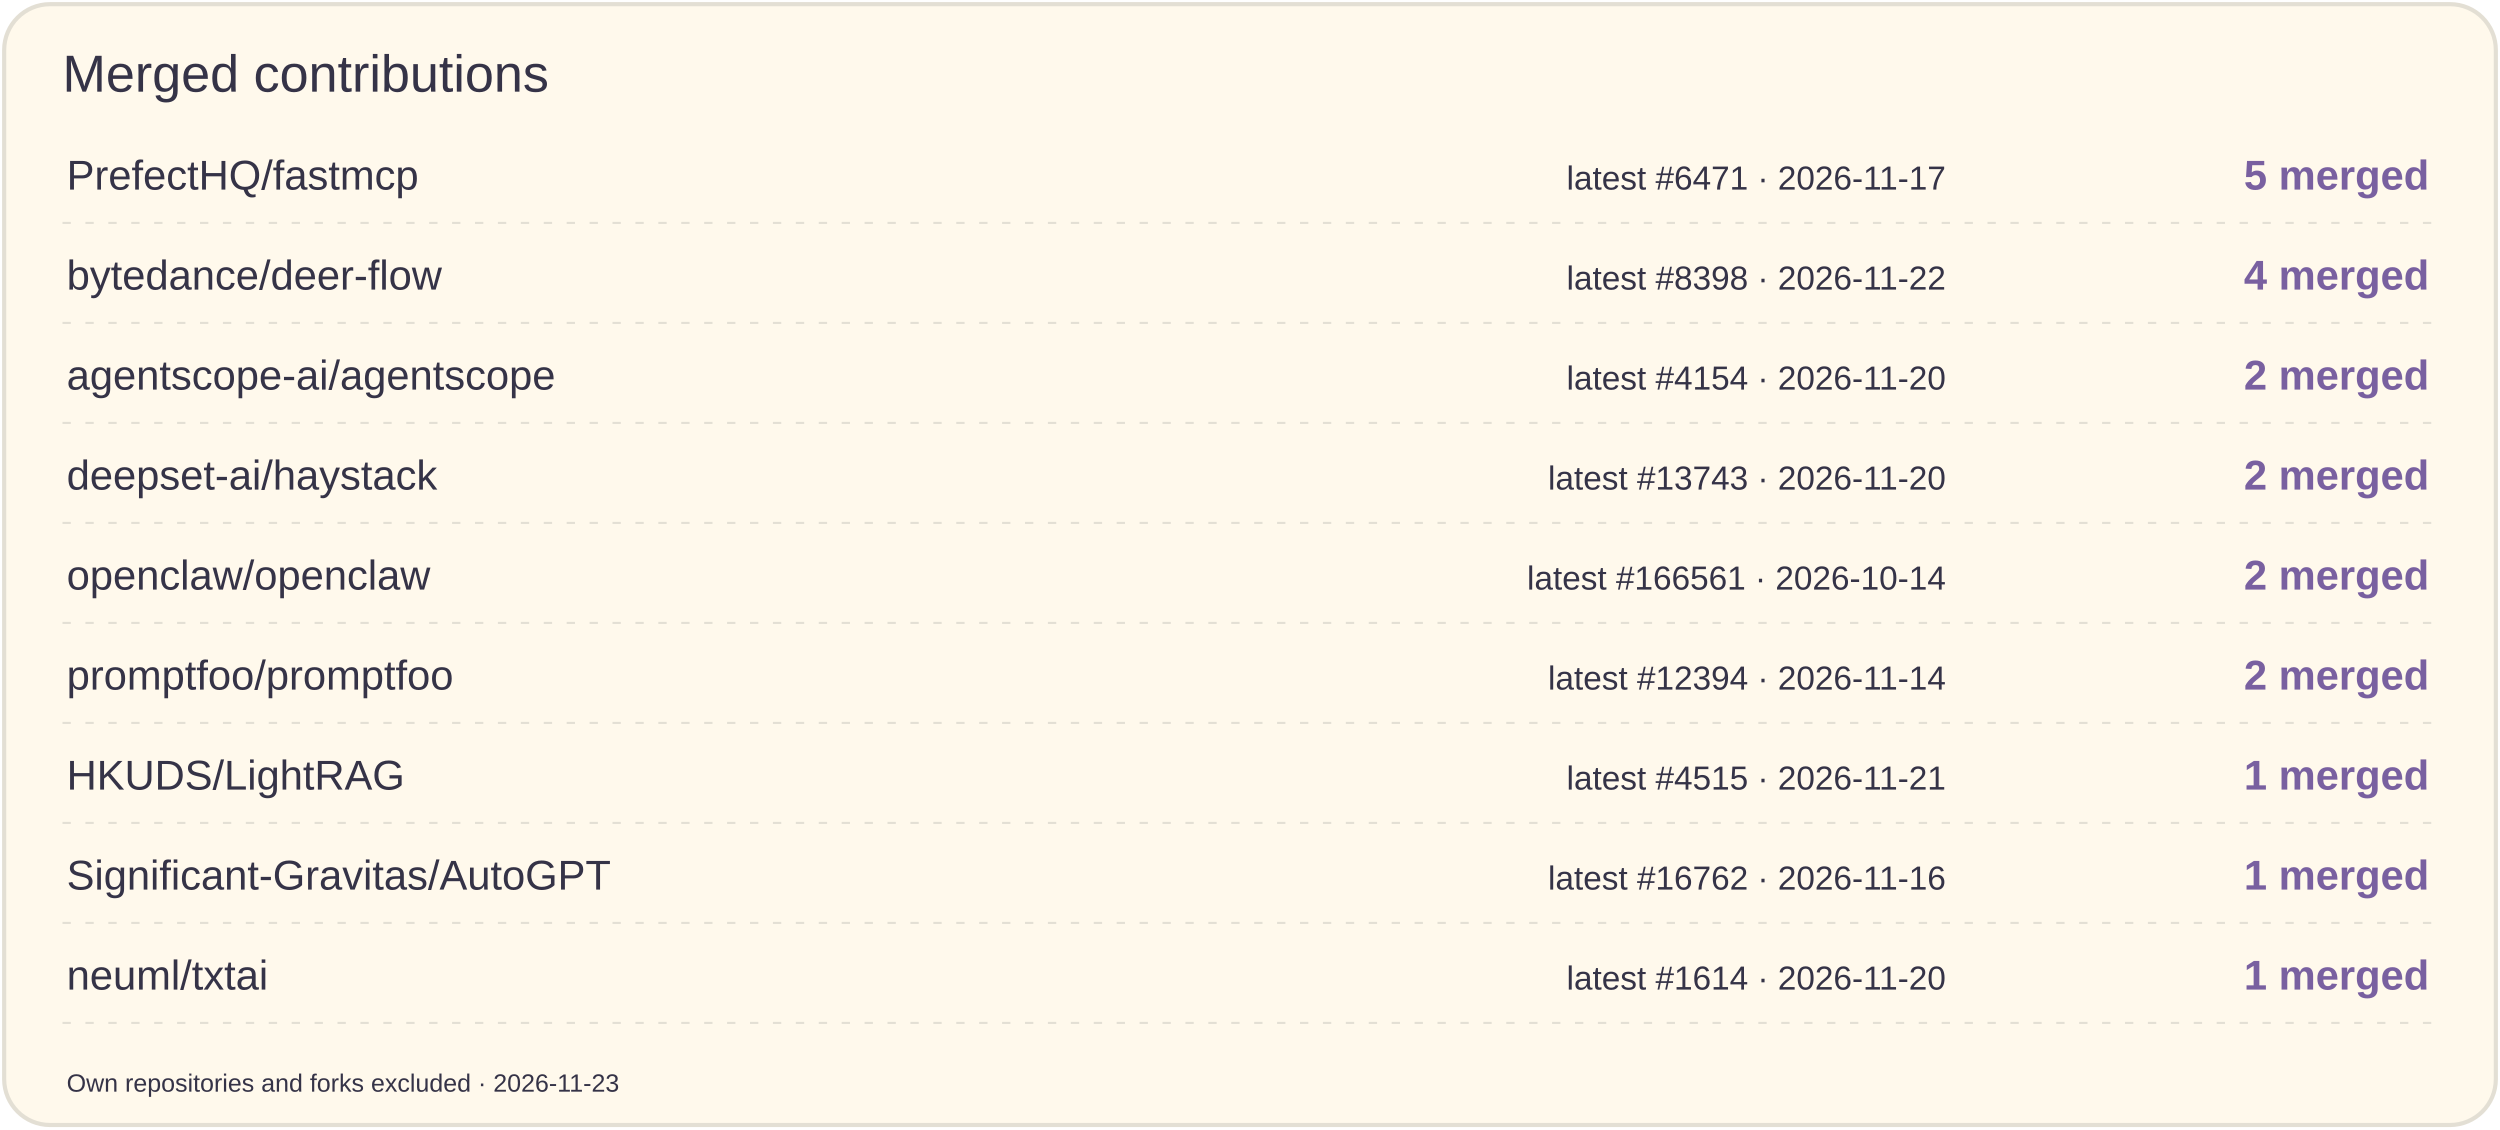
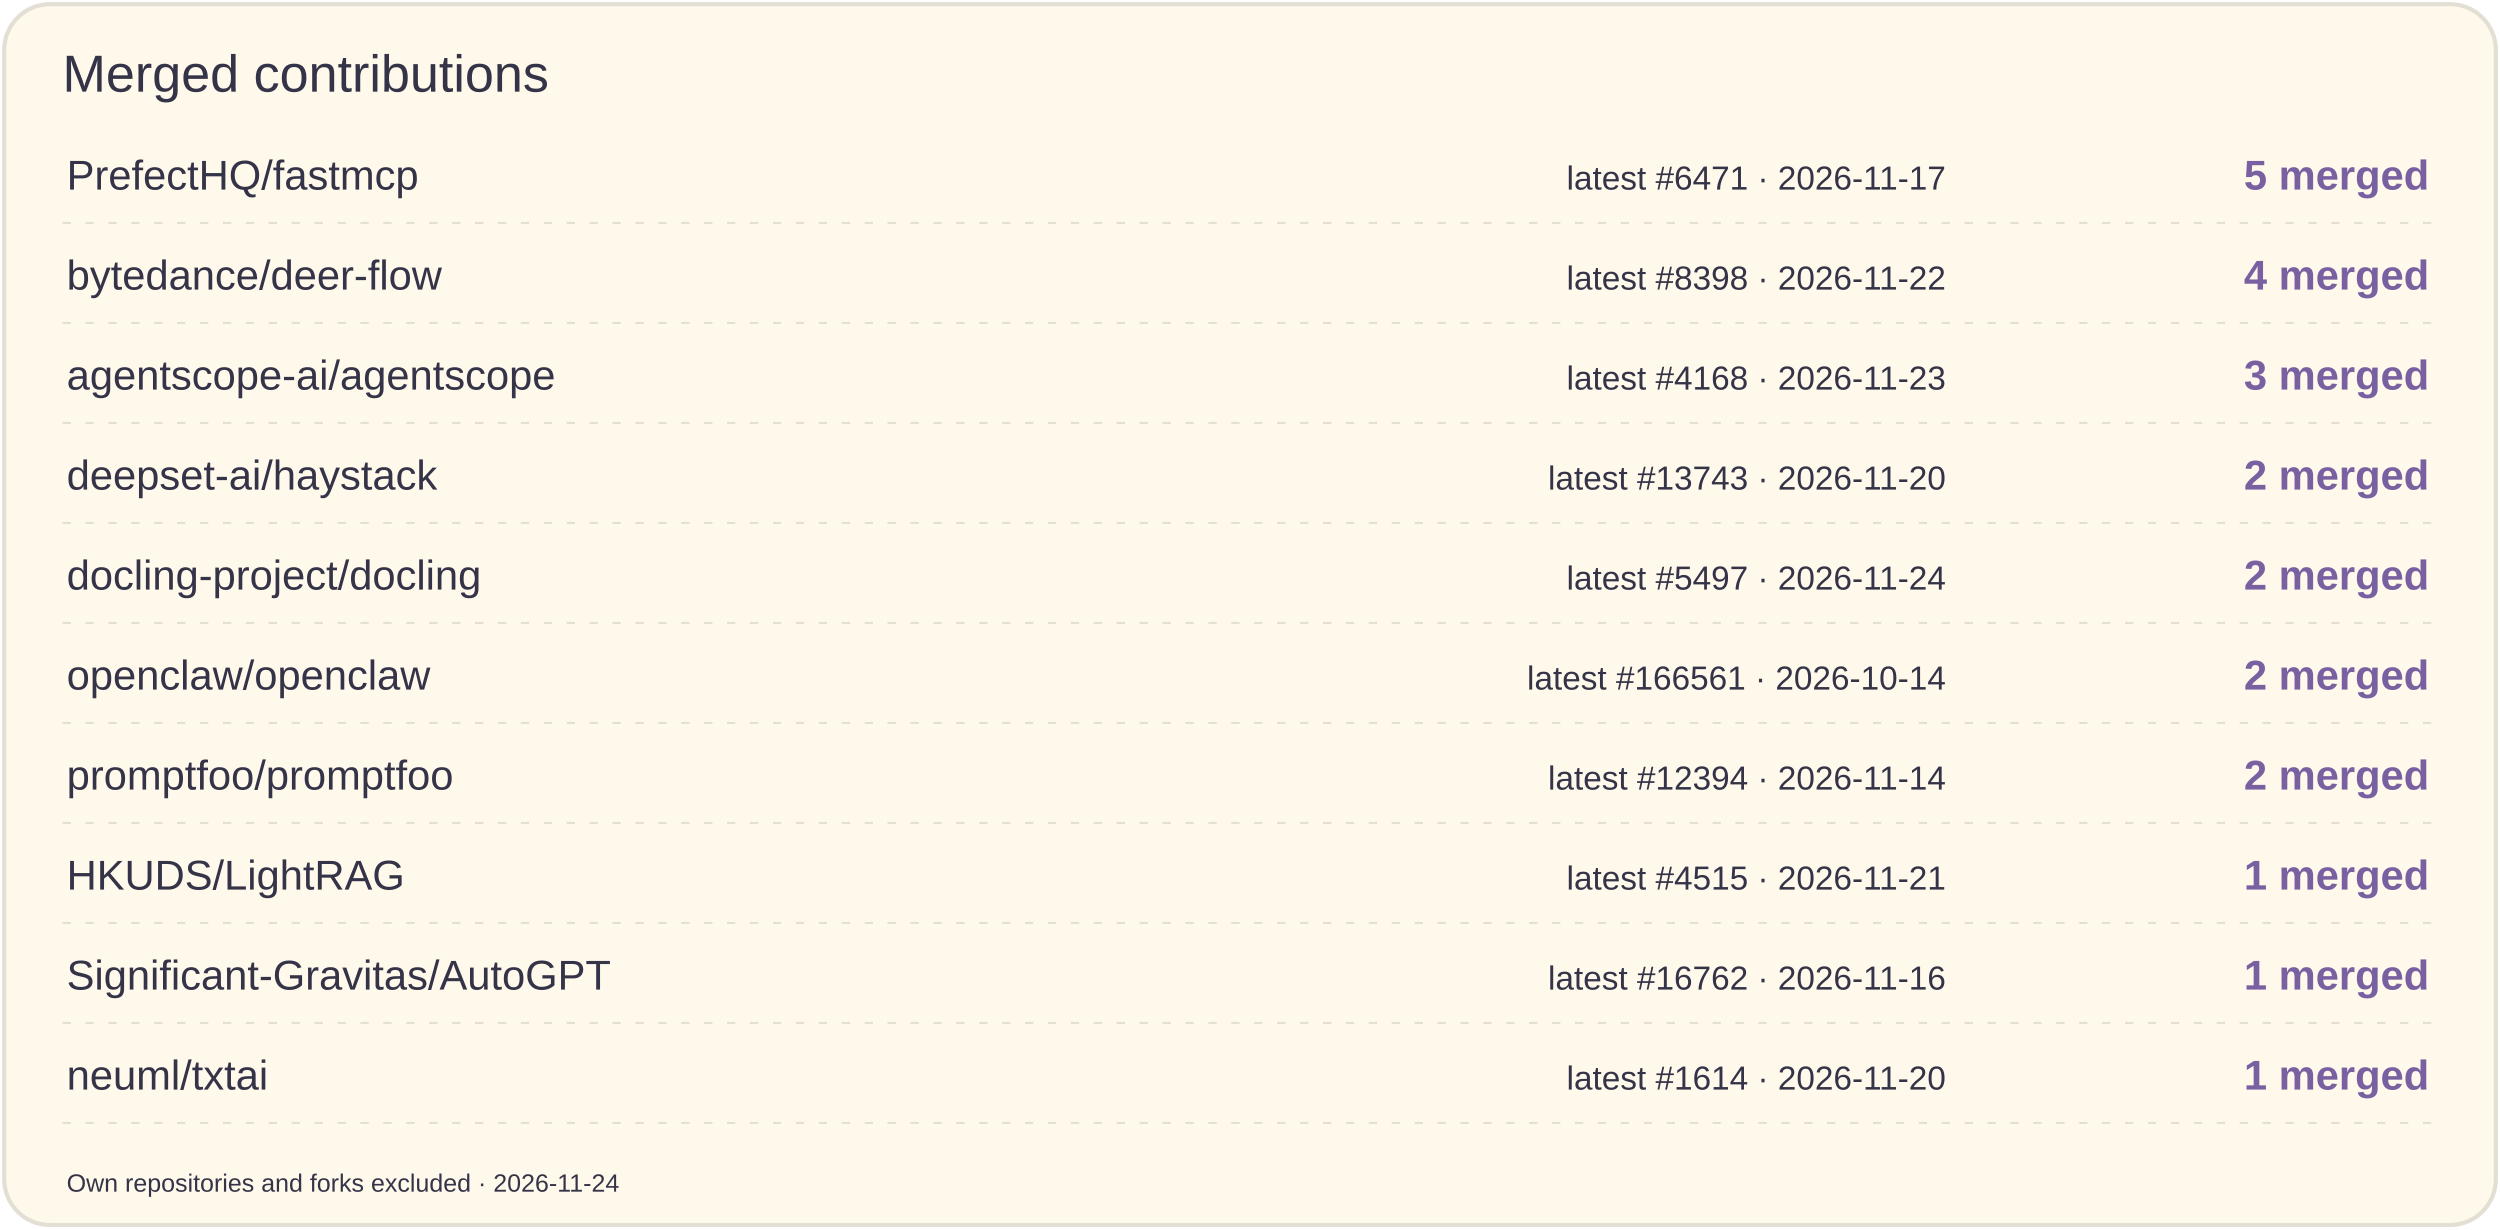
- <svg xmlns="http://www.w3.org/2000/svg" width="1200" height="542" viewBox="0 0 1200 542" role="img" aria-label="Merged contributions by project">
-   <rect x="2" y="2" width="1196" height="538" rx="22" fill="#FFF9EC" stroke="#E3DFD4" stroke-width="2" />
+ <svg xmlns="http://www.w3.org/2000/svg" width="1200" height="590" viewBox="0 0 1200 590" role="img" aria-label="Merged contributions by project">
+   <rect x="2" y="2" width="1196" height="586" rx="22" fill="#FFF9EC" stroke="#E3DFD4" stroke-width="2" />
  <text x="30" y="44" font-size="25" fill="#353347" font-family="Arial,sans-serif">Merged contributions</text>
  <text x="32" y="91" font-size="20" fill="#353347" font-family="Arial,sans-serif">PrefectHQ/fastmcp</text>
  <text x="934" y="91" font-size="16" fill="#353347" font-family="Arial,sans-serif" text-anchor="end">latest #6471 · 2026-11-17</text>
  <text x="1166" y="91" font-size="20" fill="#7960A0" font-family="Arial,sans-serif" text-anchor="end" font-weight="700">5 merged</text>
  <path d="M30 107H1170" stroke="#E3DFD4" stroke-dasharray="4 7" />
  <text x="32" y="139" font-size="20" fill="#353347" font-family="Arial,sans-serif">bytedance/deer-flow</text>
  <text x="934" y="139" font-size="16" fill="#353347" font-family="Arial,sans-serif" text-anchor="end">latest #8398 · 2026-11-22</text>
  <text x="1166" y="139" font-size="20" fill="#7960A0" font-family="Arial,sans-serif" text-anchor="end" font-weight="700">4 merged</text>
  <path d="M30 155H1170" stroke="#E3DFD4" stroke-dasharray="4 7" />
  <text x="32" y="187" font-size="20" fill="#353347" font-family="Arial,sans-serif">agentscope-ai/agentscope</text>
-   <text x="934" y="187" font-size="16" fill="#353347" font-family="Arial,sans-serif" text-anchor="end">latest #4154 · 2026-11-20</text>
-   <text x="1166" y="187" font-size="20" fill="#7960A0" font-family="Arial,sans-serif" text-anchor="end" font-weight="700">2 merged</text>
+   <text x="934" y="187" font-size="16" fill="#353347" font-family="Arial,sans-serif" text-anchor="end">latest #4168 · 2026-11-23</text>
+   <text x="1166" y="187" font-size="20" fill="#7960A0" font-family="Arial,sans-serif" text-anchor="end" font-weight="700">3 merged</text>
  <path d="M30 203H1170" stroke="#E3DFD4" stroke-dasharray="4 7" />
  <text x="32" y="235" font-size="20" fill="#353347" font-family="Arial,sans-serif">deepset-ai/haystack</text>
  <text x="934" y="235" font-size="16" fill="#353347" font-family="Arial,sans-serif" text-anchor="end">latest #13743 · 2026-11-20</text>
  <text x="1166" y="235" font-size="20" fill="#7960A0" font-family="Arial,sans-serif" text-anchor="end" font-weight="700">2 merged</text>
  <path d="M30 251H1170" stroke="#E3DFD4" stroke-dasharray="4 7" />
-   <text x="32" y="283" font-size="20" fill="#353347" font-family="Arial,sans-serif">openclaw/openclaw</text>
-   <text x="934" y="283" font-size="16" fill="#353347" font-family="Arial,sans-serif" text-anchor="end">latest #166561 · 2026-10-14</text>
+   <text x="32" y="283" font-size="20" fill="#353347" font-family="Arial,sans-serif">docling-project/docling</text>
+   <text x="934" y="283" font-size="16" fill="#353347" font-family="Arial,sans-serif" text-anchor="end">latest #5497 · 2026-11-24</text>
  <text x="1166" y="283" font-size="20" fill="#7960A0" font-family="Arial,sans-serif" text-anchor="end" font-weight="700">2 merged</text>
  <path d="M30 299H1170" stroke="#E3DFD4" stroke-dasharray="4 7" />
-   <text x="32" y="331" font-size="20" fill="#353347" font-family="Arial,sans-serif">promptfoo/promptfoo</text>
-   <text x="934" y="331" font-size="16" fill="#353347" font-family="Arial,sans-serif" text-anchor="end">latest #12394 · 2026-11-14</text>
+   <text x="32" y="331" font-size="20" fill="#353347" font-family="Arial,sans-serif">openclaw/openclaw</text>
+   <text x="934" y="331" font-size="16" fill="#353347" font-family="Arial,sans-serif" text-anchor="end">latest #166561 · 2026-10-14</text>
  <text x="1166" y="331" font-size="20" fill="#7960A0" font-family="Arial,sans-serif" text-anchor="end" font-weight="700">2 merged</text>
  <path d="M30 347H1170" stroke="#E3DFD4" stroke-dasharray="4 7" />
-   <text x="32" y="379" font-size="20" fill="#353347" font-family="Arial,sans-serif">HKUDS/LightRAG</text>
-   <text x="934" y="379" font-size="16" fill="#353347" font-family="Arial,sans-serif" text-anchor="end">latest #4515 · 2026-11-21</text>
-   <text x="1166" y="379" font-size="20" fill="#7960A0" font-family="Arial,sans-serif" text-anchor="end" font-weight="700">1 merged</text>
+   <text x="32" y="379" font-size="20" fill="#353347" font-family="Arial,sans-serif">promptfoo/promptfoo</text>
+   <text x="934" y="379" font-size="16" fill="#353347" font-family="Arial,sans-serif" text-anchor="end">latest #12394 · 2026-11-14</text>
+   <text x="1166" y="379" font-size="20" fill="#7960A0" font-family="Arial,sans-serif" text-anchor="end" font-weight="700">2 merged</text>
  <path d="M30 395H1170" stroke="#E3DFD4" stroke-dasharray="4 7" />
-   <text x="32" y="427" font-size="20" fill="#353347" font-family="Arial,sans-serif">Significant-Gravitas/AutoGPT</text>
-   <text x="934" y="427" font-size="16" fill="#353347" font-family="Arial,sans-serif" text-anchor="end">latest #16762 · 2026-11-16</text>
+   <text x="32" y="427" font-size="20" fill="#353347" font-family="Arial,sans-serif">HKUDS/LightRAG</text>
+   <text x="934" y="427" font-size="16" fill="#353347" font-family="Arial,sans-serif" text-anchor="end">latest #4515 · 2026-11-21</text>
  <text x="1166" y="427" font-size="20" fill="#7960A0" font-family="Arial,sans-serif" text-anchor="end" font-weight="700">1 merged</text>
  <path d="M30 443H1170" stroke="#E3DFD4" stroke-dasharray="4 7" />
-   <text x="32" y="475" font-size="20" fill="#353347" font-family="Arial,sans-serif">neuml/txtai</text>
-   <text x="934" y="475" font-size="16" fill="#353347" font-family="Arial,sans-serif" text-anchor="end">latest #1614 · 2026-11-20</text>
+   <text x="32" y="475" font-size="20" fill="#353347" font-family="Arial,sans-serif">Significant-Gravitas/AutoGPT</text>
+   <text x="934" y="475" font-size="16" fill="#353347" font-family="Arial,sans-serif" text-anchor="end">latest #16762 · 2026-11-16</text>
  <text x="1166" y="475" font-size="20" fill="#7960A0" font-family="Arial,sans-serif" text-anchor="end" font-weight="700">1 merged</text>
  <path d="M30 491H1170" stroke="#E3DFD4" stroke-dasharray="4 7" />
-   <text x="32" y="524" font-size="12" fill="#353347" font-family="Arial,sans-serif">Own repositories and forks excluded · 2026-11-23</text>
+   <text x="32" y="523" font-size="20" fill="#353347" font-family="Arial,sans-serif">neuml/txtai</text>
+   <text x="934" y="523" font-size="16" fill="#353347" font-family="Arial,sans-serif" text-anchor="end">latest #1614 · 2026-11-20</text>
+   <text x="1166" y="523" font-size="20" fill="#7960A0" font-family="Arial,sans-serif" text-anchor="end" font-weight="700">1 merged</text>
+   <path d="M30 539H1170" stroke="#E3DFD4" stroke-dasharray="4 7" />
+   <text x="32" y="572" font-size="12" fill="#353347" font-family="Arial,sans-serif">Own repositories and forks excluded · 2026-11-24</text>
</svg>
